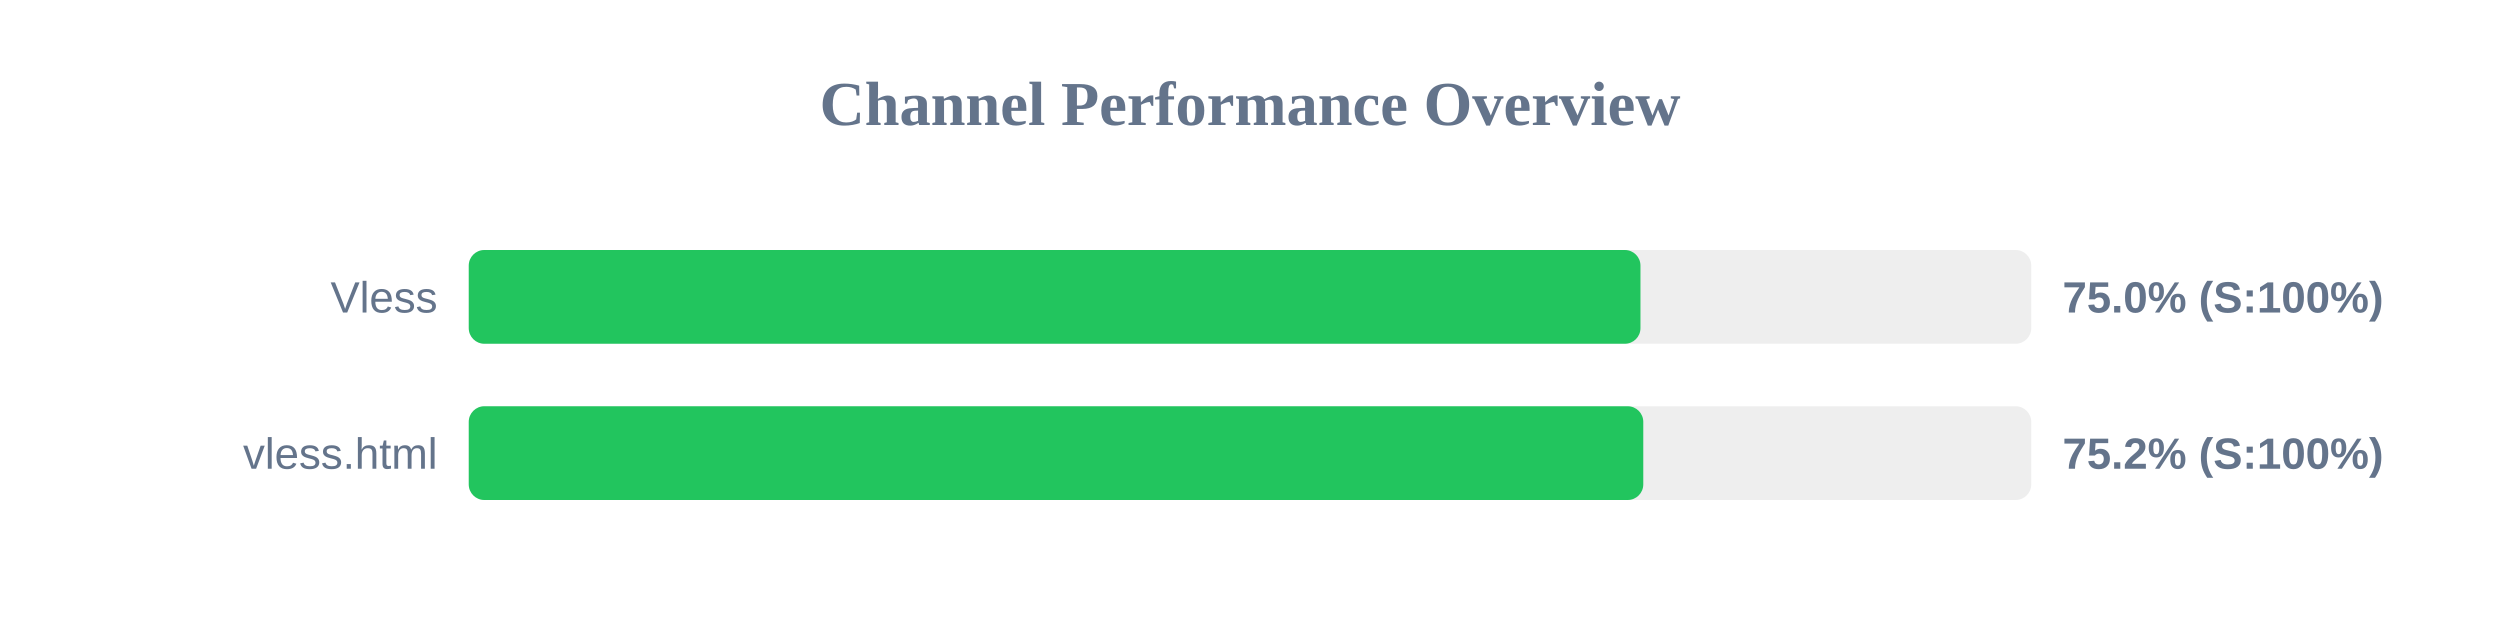
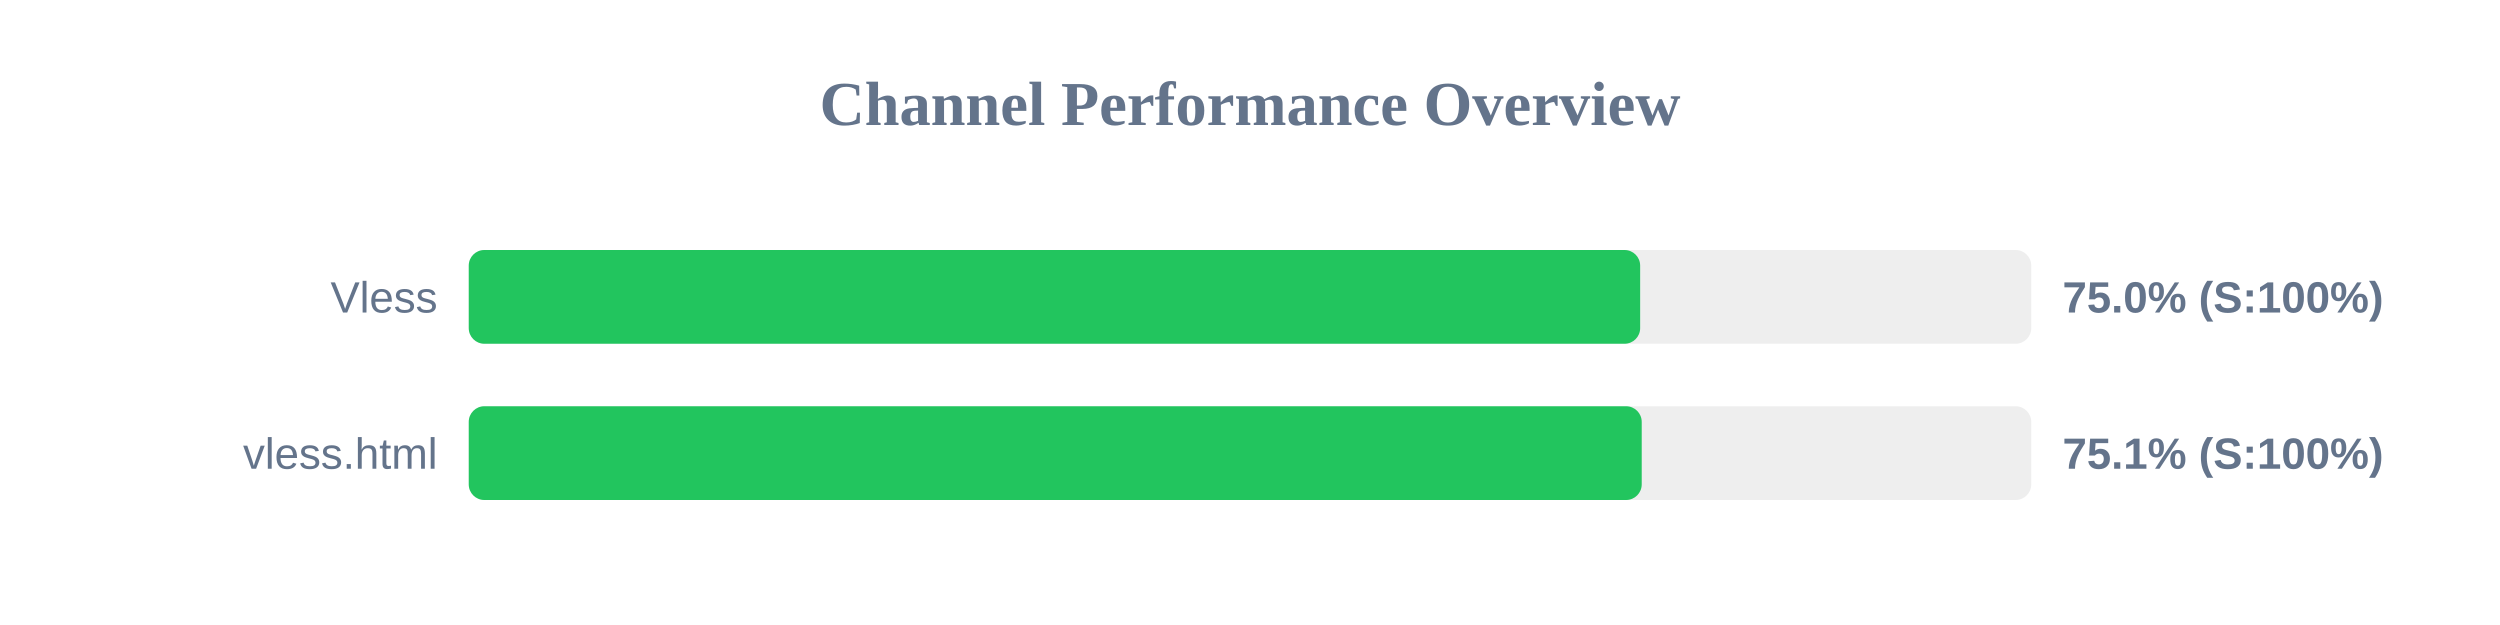
<svg xmlns="http://www.w3.org/2000/svg" width="800" height="200" version="1.1">
  <style>
        .row { font: 14px Arial; fill: #64748b; }
        .score { font: bold 14px Arial; fill: #64748b; }
    </style>
  <text x="400" y="40" text-anchor="middle" font-size="20px" font-weight="bold" fill="#64748b">Channel Performance Overview</text>
  <rect x="150" y="80" width="500" height="30" fill="#eee" rx="5" />
-   <rect x="150" y="80" width="374.95" height="30" fill="#22c55e" rx="5" />
+   <rect x="150" y="80" width="374.85" height="30" fill="#22c55e" rx="5" />
  <text x="140" y="100" text-anchor="end" class="row">Vless</text>
  <text x="660" y="100" text-anchor="start" class="score">75.0% (S:100%)</text>
  <rect x="150" y="130" width="500" height="30" fill="#eee" rx="5" />
-   <rect x="150" y="130" width="375.85" height="30" fill="#22c55e" rx="5" />
+   <rect x="150" y="130" width="375.35" height="30" fill="#22c55e" rx="5" />
  <text x="140" y="150" text-anchor="end" class="row">vless.html</text>
-   <text x="660" y="150" text-anchor="start" class="score">75.2% (S:100%)</text>
+   <text x="660" y="150" text-anchor="start" class="score">75.1% (S:100%)</text>
</svg>
